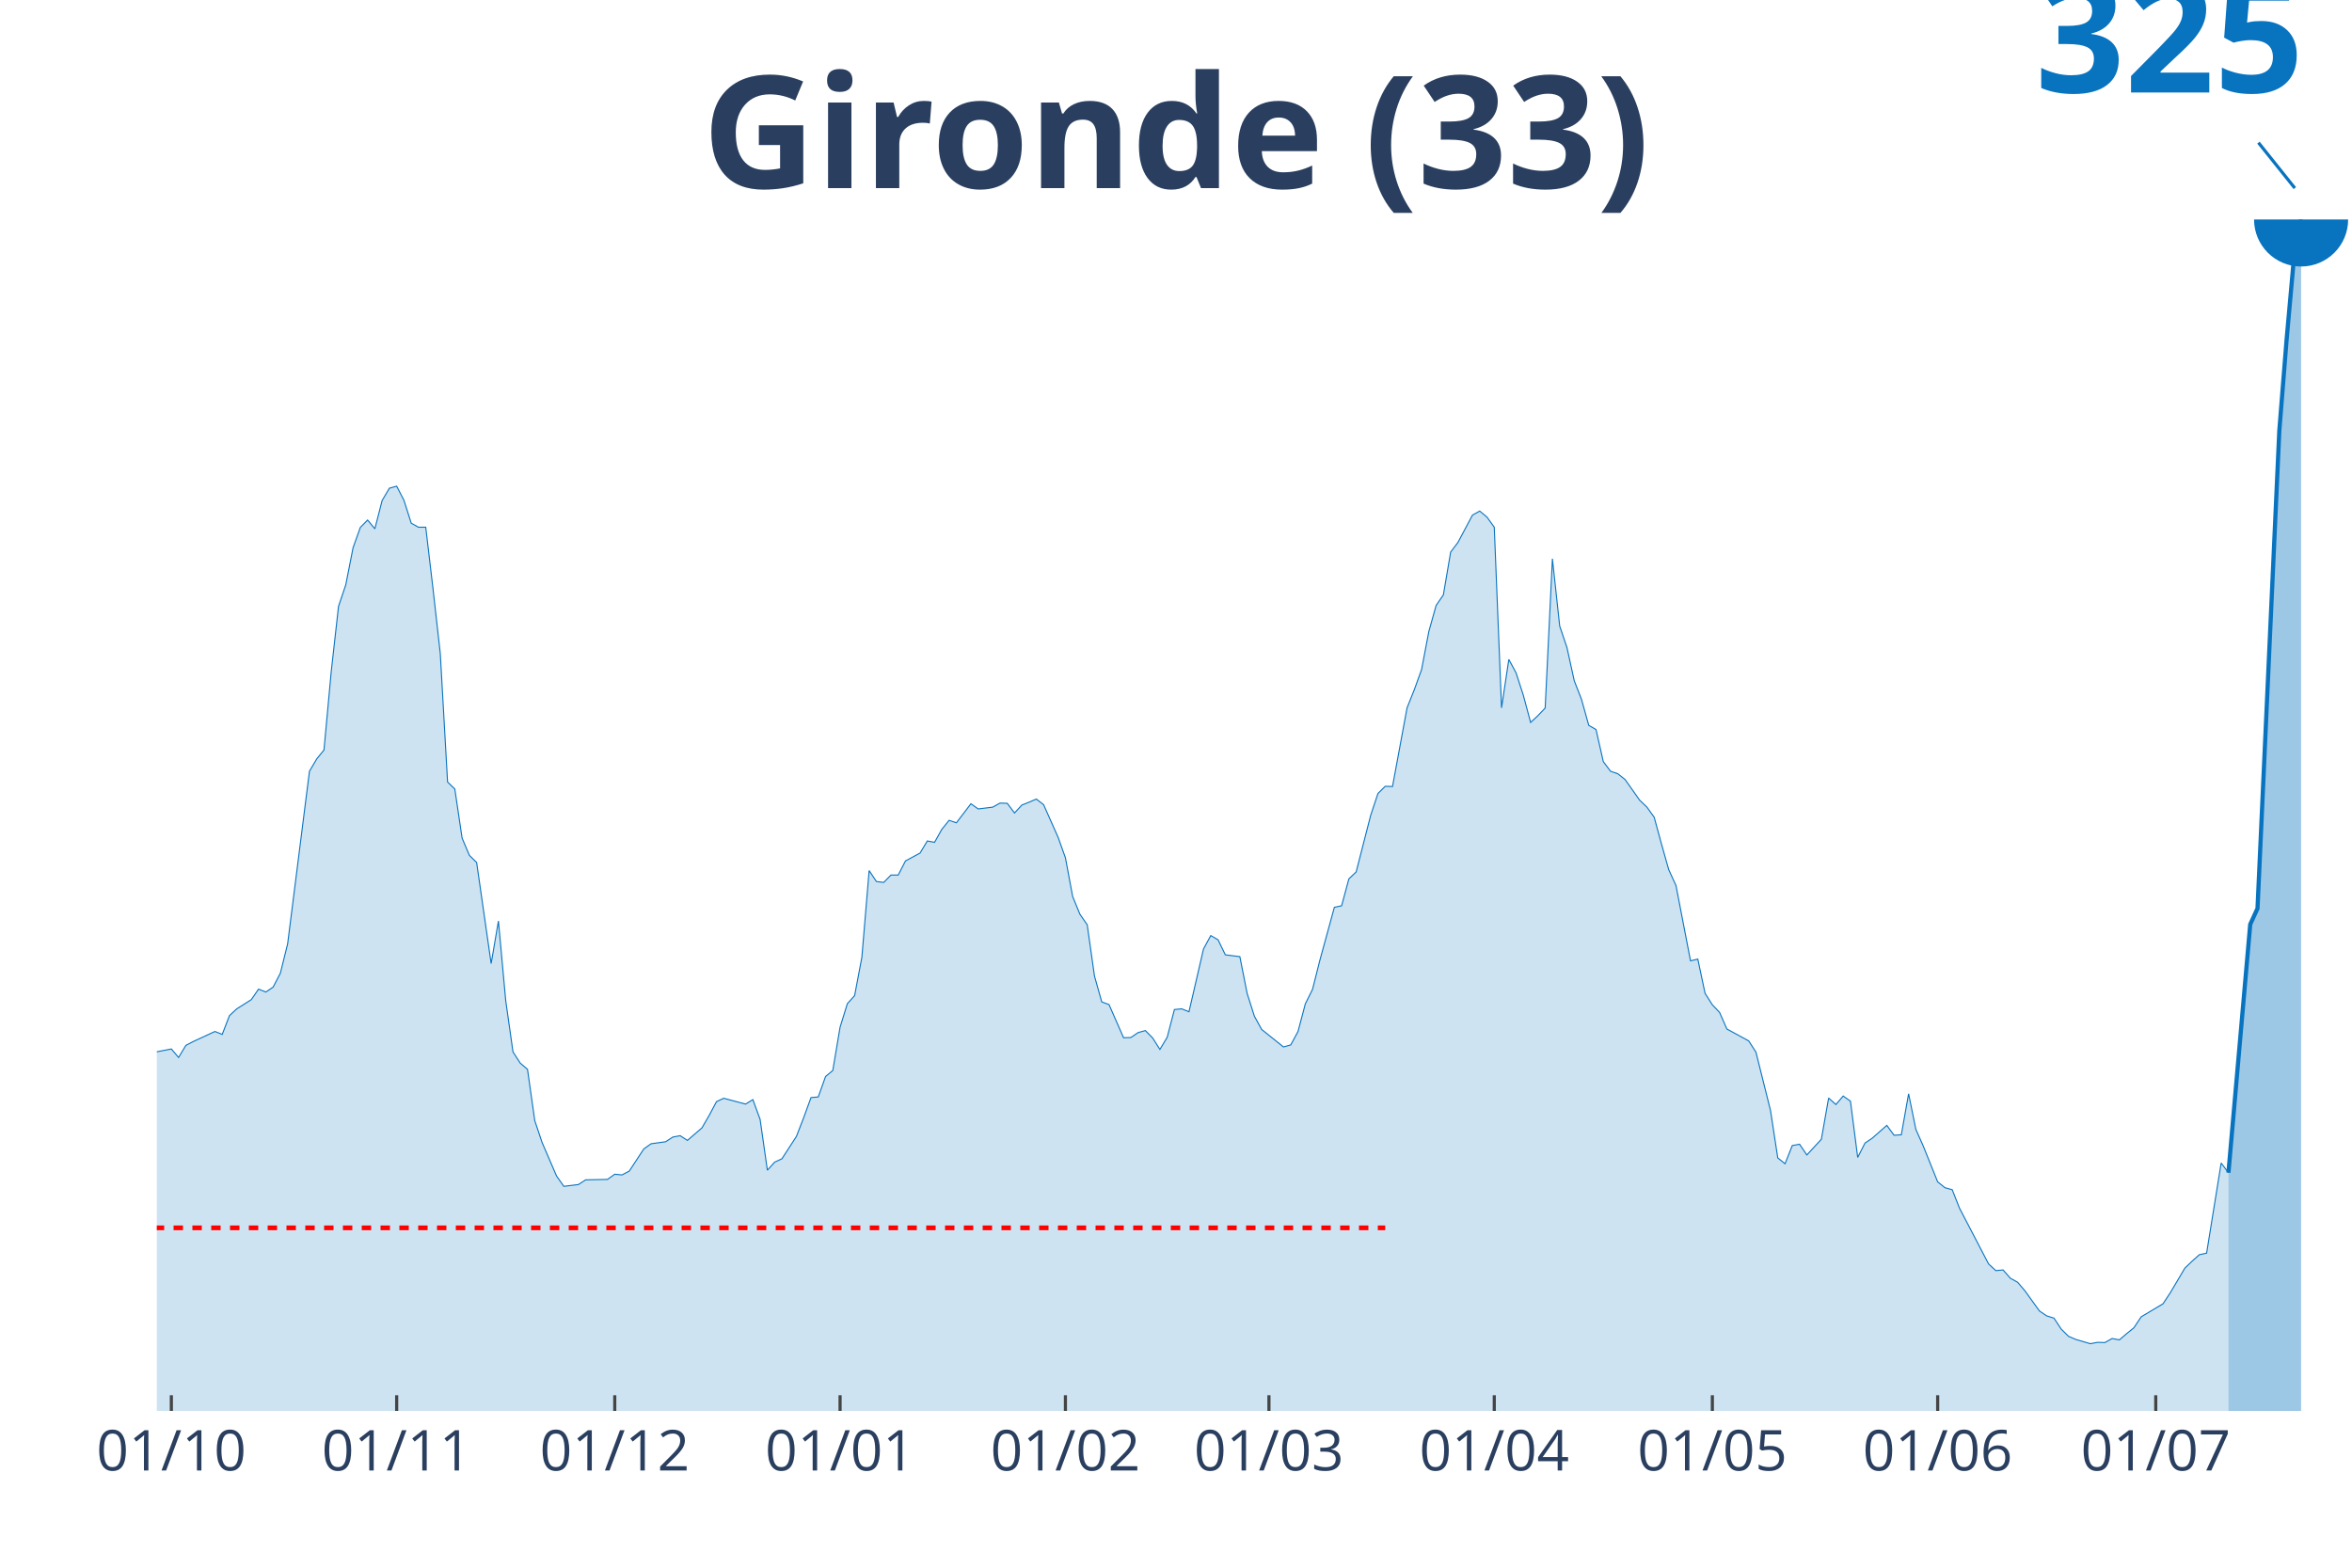
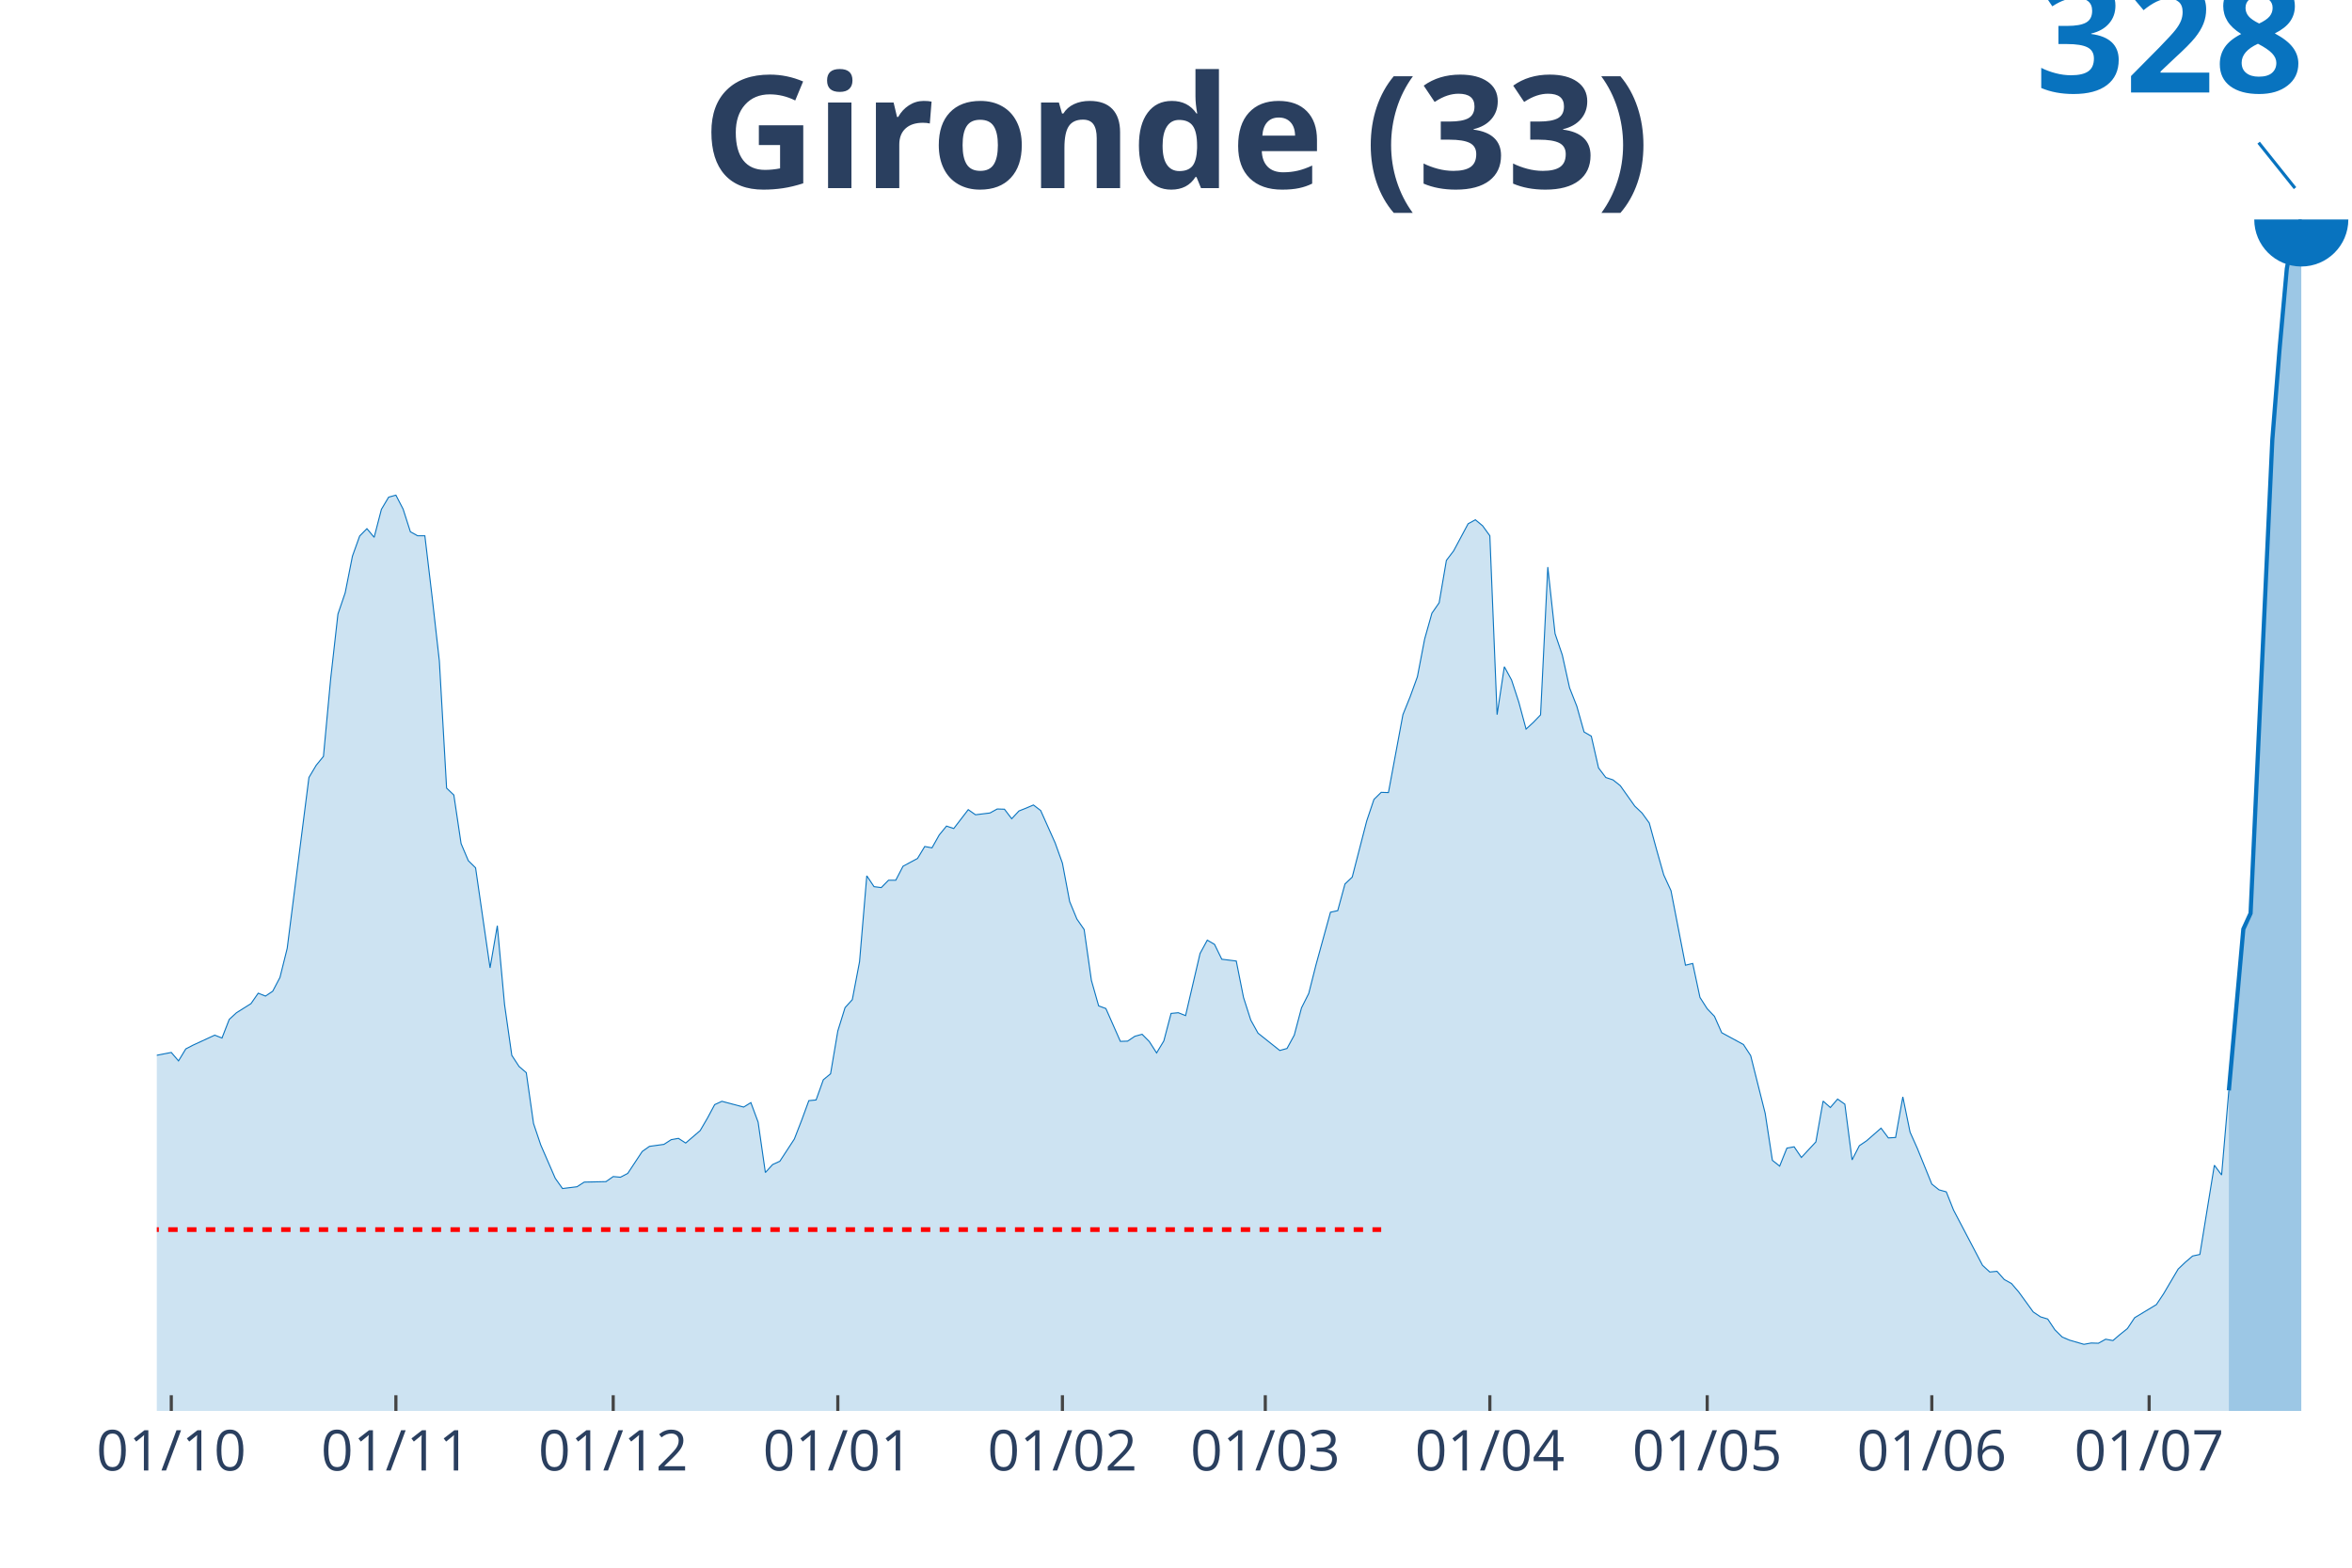
<svg xmlns="http://www.w3.org/2000/svg" class="main-svg" width="1125" height="750" style="" viewBox="0 0 750 500">
  <rect x="0" y="0" width="750" height="500" style="fill: rgb(0, 0, 0); fill-opacity: 0;" />
-   <defs id="defs-997a8b">
+   <defs id="defs-8e4d13">
    <g class="clips">
-       <clipPath id="clip997a8bxyplot" class="plotclip">
+       <clipPath id="clip8e4d13xyplot" class="plotclip">
        <rect width="700" height="380" />
      </clipPath>
-       <clipPath class="axesclip" id="clip997a8bx">
+       <clipPath class="axesclip" id="clip8e4d13x">
        <rect x="50" y="0" width="700" height="500" />
      </clipPath>
-       <clipPath class="axesclip" id="clip997a8by">
+       <clipPath class="axesclip" id="clip8e4d13y">
        <rect x="0" y="70" width="750" height="380" />
      </clipPath>
-       <clipPath class="axesclip" id="clip997a8bxy">
+       <clipPath class="axesclip" id="clip8e4d13xy">
        <rect x="50" y="70" width="700" height="380" />
      </clipPath>
    </g>
    <g class="gradients" />
  </defs>
  <g class="bglayer">
    <rect class="bg" x="50" y="70" width="700" height="380" style="fill: rgb(0, 0, 0); fill-opacity: 0; stroke-width: 0;" />
  </g>
  <g class="layer-below">
    <g class="imagelayer" />
    <g class="shapelayer" />
  </g>
  <g class="cartesianlayer">
    <g class="subplot xy">
      <g class="layer-subplot">
        <g class="shapelayer" />
        <g class="imagelayer" />
      </g>
      <g class="gridlayer">
        <g class="x">
-           <path class="xgrid crisp" transform="translate(54.64,0)" d="M0,70v380" style="stroke: rgb(255, 255, 255); stroke-opacity: 1; stroke-width: 1px;" />
-           <path class="xgrid crisp" transform="translate(126.49,0)" d="M0,70v380" style="stroke: rgb(255, 255, 255); stroke-opacity: 1; stroke-width: 1px;" />
-           <path class="xgrid crisp" transform="translate(196.03,0)" d="M0,70v380" style="stroke: rgb(255, 255, 255); stroke-opacity: 1; stroke-width: 1px;" />
-           <path class="xgrid crisp" transform="translate(267.88,0)" d="M0,70v380" style="stroke: rgb(255, 255, 255); stroke-opacity: 1; stroke-width: 1px;" />
-           <path class="xgrid crisp" transform="translate(339.74,0)" d="M0,70v380" style="stroke: rgb(255, 255, 255); stroke-opacity: 1; stroke-width: 1px;" />
-           <path class="xgrid crisp" transform="translate(404.64,0)" d="M0,70v380" style="stroke: rgb(255, 255, 255); stroke-opacity: 1; stroke-width: 1px;" />
-           <path class="xgrid crisp" transform="translate(476.49,0)" d="M0,70v380" style="stroke: rgb(255, 255, 255); stroke-opacity: 1; stroke-width: 1px;" />
-           <path class="xgrid crisp" transform="translate(546.03,0)" d="M0,70v380" style="stroke: rgb(255, 255, 255); stroke-opacity: 1; stroke-width: 1px;" />
-           <path class="xgrid crisp" transform="translate(617.88,0)" d="M0,70v380" style="stroke: rgb(255, 255, 255); stroke-opacity: 1; stroke-width: 1px;" />
-           <path class="xgrid crisp" transform="translate(687.42,0)" d="M0,70v380" style="stroke: rgb(255, 255, 255); stroke-opacity: 1; stroke-width: 1px;" />
+           <path class="xgrid crisp" transform="translate(54.62,0)" d="M0,70v380" style="stroke: rgb(255, 255, 255); stroke-opacity: 1; stroke-width: 1px;" />
+           <path class="xgrid crisp" transform="translate(126.24,0)" d="M0,70v380" style="stroke: rgb(255, 255, 255); stroke-opacity: 1; stroke-width: 1px;" />
+           <path class="xgrid crisp" transform="translate(195.54,0)" d="M0,70v380" style="stroke: rgb(255, 255, 255); stroke-opacity: 1; stroke-width: 1px;" />
+           <path class="xgrid crisp" transform="translate(267.16,0)" d="M0,70v380" style="stroke: rgb(255, 255, 255); stroke-opacity: 1; stroke-width: 1px;" />
+           <path class="xgrid crisp" transform="translate(338.78,0)" d="M0,70v380" style="stroke: rgb(255, 255, 255); stroke-opacity: 1; stroke-width: 1px;" />
+           <path class="xgrid crisp" transform="translate(403.47,0)" d="M0,70v380" style="stroke: rgb(255, 255, 255); stroke-opacity: 1; stroke-width: 1px;" />
+           <path class="xgrid crisp" transform="translate(475.08,0)" d="M0,70v380" style="stroke: rgb(255, 255, 255); stroke-opacity: 1; stroke-width: 1px;" />
+           <path class="xgrid crisp" transform="translate(544.39,0)" d="M0,70v380" style="stroke: rgb(255, 255, 255); stroke-opacity: 1; stroke-width: 1px;" />
+           <path class="xgrid crisp" transform="translate(616.01,0)" d="M0,70v380" style="stroke: rgb(255, 255, 255); stroke-opacity: 1; stroke-width: 1px;" />
+           <path class="xgrid crisp" transform="translate(685.31,0)" d="M0,70v380" style="stroke: rgb(255, 255, 255); stroke-opacity: 1; stroke-width: 1px;" />
        </g>
        <g class="y" />
      </g>
      <g class="zerolinelayer" />
      <path class="xlines-below" />
      <path class="ylines-below" />
      <g class="overlines-below" />
      <g class="xaxislayer-below" />
      <g class="yaxislayer-below" />
      <g class="overaxes-below" />
-       <g class="plot" transform="translate(50, 70)" clip-path="url('#clip997a8bxyplot')">
+       <g class="plot" transform="translate(50, 70)" clip-path="url('#clip8e4d13xyplot')">
        <g class="scatterlayer mlayer">
-           <g class="trace scatter tracea7071c" style="stroke-miterlimit: 2;">
+           <g class="trace scatter tracedb5ea9" style="stroke-miterlimit: 2;">
            <g class="fills">
              <g>
-                 <path class="js-fill" d="M660.6,380L-315.23,380L-315.23,378.14L-275.83,379.14L-273.51,379.36L-197.02,377.21L-194.7,376.5L-176.16,374L-173.84,373.57L-164.57,371.35L-162.25,370.85L-148.34,373.07L-146.03,374.78L-134.44,374L-132.12,372.42L-127.48,371.42L-125.17,371.06L-106.62,350.98L-104.3,340.18L-85.76,270.99L-83.44,250.05L-81.13,236.61L-78.81,233.53L-76.49,232.82L-74.17,216.16L-69.54,184.21L-67.22,183.21L-64.9,175.35L-62.58,177.28L-60.26,176.92L-57.95,173.77L-53.31,194.72L-50.99,197.79L-48.68,205.94L-46.36,207.66L-44.04,210.02L-41.72,215.59L-39.4,209.8L-37.09,211.09L-34.77,214.16L-32.45,213.95L-30.13,212.66L-27.81,214.52L-25.5,220.81L-23.18,234.03L-20.86,240.97L-18.54,251.12L-16.23,257.48L-13.91,259.84L-9.27,261.91L-6.95,265.84L-4.64,268.13L-2.32,265.91L4.64,264.56L6.95,267.27L9.27,263.41L11.59,262.2L18.54,258.98L20.86,259.91L23.18,253.91L25.5,251.76L30.13,248.83L32.45,245.47L34.77,246.4L37.09,244.83L39.4,240.4L41.72,231.03L48.68,175.99L50.99,172.06L53.31,169.2L55.63,144.11L57.95,123.38L60.26,116.52L62.58,104.72L64.9,98.22L67.22,95.86L69.54,98.65L71.85,89.64L74.17,85.71L76.49,85.06L78.81,89.57L81.13,96.86L83.44,98.15L85.76,98.15L88.08,117.8L90.4,138.46L92.72,179.42L95.03,181.64L97.35,197.29L99.67,202.8L101.99,205.08L106.62,237.32L108.94,223.74L111.26,249.12L113.58,265.49L115.89,269.06L118.21,271.06L120.53,287.43L122.85,294.36L127.48,305.09L129.8,308.37L134.44,307.8L136.75,306.3L143.71,306.16L146.03,304.51L148.34,304.73L150.66,303.51L155.3,296.44L157.62,294.79L162.25,294.15L164.57,292.65L166.89,292.22L169.21,293.72L173.84,289.72L176.16,285.71L178.48,281.35L180.79,280.28L187.75,282.14L190.07,280.71L192.38,287L194.7,303.23L197.02,300.65L199.34,299.58L203.97,292.43L206.29,286.43L208.61,280.07L210.93,279.85L213.25,273.35L215.56,271.42L217.88,257.62L220.2,250.12L222.52,247.54L224.83,235.32L227.15,207.66L229.47,211.16L231.79,211.44L234.11,209.09L236.42,209.09L238.74,204.58L243.38,202.08L245.7,198.22L248.01,198.65L250.33,194.5L252.65,191.64L254.97,192.43L259.6,186.35L261.92,188L266.56,187.43L268.87,186.14L271.19,186.21L273.51,189.29L275.83,186.78L278.15,185.85L280.46,184.85L282.78,186.64L287.42,197.08L289.74,203.58L292.05,215.95L294.37,221.6L296.69,224.95L299.01,241.32L301.32,249.54L303.64,250.4L308.28,260.98L310.6,260.91L312.91,259.34L315.23,258.69L317.55,261.05L319.87,264.7L322.19,260.84L324.5,251.98L326.82,251.76L329.14,252.69L333.77,232.67L336.09,228.39L338.41,229.74L340.73,234.53L345.36,235.11L347.68,246.83L350,254.12L352.32,258.34L359.27,263.91L361.59,263.27L363.91,258.98L366.23,250.19L368.54,245.54L370.86,236.32L375.5,219.38L377.81,218.88L380.13,210.3L382.45,208.09L387.09,190L389.4,183.07L391.72,180.78L394.04,180.85L398.68,155.76L400.99,149.97L403.31,143.54L405.63,131.38L407.95,123.09L410.26,119.73L412.58,106.08L414.9,103.01L419.54,94.29L421.85,93L424.17,94.93L426.49,98.15L428.81,155.76L431.13,140.32L433.44,144.61L435.76,151.76L438.08,160.41L440.4,158.26L442.72,155.83L445.03,108.22L447.35,129.67L449.67,136.53L451.99,147.11L454.3,153.04L456.62,161.34L458.94,162.69L461.26,172.92L463.58,175.99L465.89,176.78L468.21,178.63L472.85,185.21L475.17,187.43L477.48,190.64L479.8,199.15L482.12,207.37L484.44,212.45L489.07,236.46L491.39,235.89L493.71,246.83L496.03,250.47L498.34,252.9L500.66,258.19L507.62,261.98L509.93,265.56L514.57,284.14L516.89,299.3L519.21,301.16L521.52,295.36L523.84,294.94L526.16,298.37L530.79,293.36L533.11,280.21L535.43,282.28L537.75,279.57L540.07,281.21L542.38,299.15L544.7,294.58L547.02,293.01L551.66,288.93L553.97,292.08L556.29,291.93L558.61,278.85L560.93,290.22L563.25,295.44L567.88,306.95L570.2,308.8L572.52,309.45L574.83,315.31L584.11,333.11L586.42,335.25L588.74,335.04L591.06,337.68L593.38,338.97L595.7,341.69L600.33,348.12L602.65,349.69L604.97,350.41L607.28,353.91L609.6,356.2L611.92,357.2L616.56,358.56L618.87,358.13L621.19,358.2L623.51,356.91L625.83,357.34L628.15,355.34L630.46,353.48L632.78,349.98L639.74,345.83L642.05,342.33L646.69,334.47L649.01,332.25L651.32,330.18L653.64,329.68L658.28,300.94L660.6,304.01" style="fill: rgb(8, 115, 191); fill-opacity: 0.2; stroke-width: 0;" />
+                 <path class="js-fill" d="M660.73,380L-314.19,380L-314.19,378.16L-274.92,379.15L-272.61,379.36L-196.37,377.24L-194.06,376.53L-175.58,374.05L-173.27,373.63L-164.03,371.43L-161.72,370.94L-147.85,373.13L-145.54,374.83L-133.99,374.05L-131.68,372.5L-127.06,371.51L-124.75,371.15L-106.27,351.26L-103.96,340.57L-85.48,272.05L-83.17,251.3L-80.86,238L-78.55,234.95L-76.24,234.24L-73.93,217.75L-69.31,186.11L-67,185.12L-64.69,177.33L-62.38,179.24L-60.07,178.89L-57.76,175.77L-53.14,196.51L-50.83,199.56L-48.51,207.63L-46.2,209.33L-43.89,211.66L-41.58,217.18L-39.27,211.45L-36.96,212.72L-34.65,215.77L-32.34,215.56L-30.03,214.28L-27.72,216.12L-25.41,222.35L-23.1,235.45L-20.79,242.31L-18.48,252.37L-16.17,258.67L-13.86,261L-9.24,263.06L-6.93,266.95L-4.62,269.21L-2.31,267.02L4.62,265.67L6.93,268.36L9.24,264.54L11.55,263.34L18.48,260.15L20.79,261.07L23.1,255.13L25.41,253L30.03,250.1L32.34,246.77L34.65,247.69L36.96,246.14L39.27,241.75L41.58,232.47L48.51,177.97L50.83,174.07L53.14,171.24L55.45,146.39L57.76,125.86L60.07,119.07L62.38,107.39L64.69,100.95L67,98.61L69.31,101.37L71.62,92.45L73.93,88.56L76.24,87.92L78.55,92.38L80.86,99.6L83.17,100.88L85.48,100.88L87.79,120.34L90.1,140.8L92.41,181.36L94.72,183.56L97.03,199.06L99.34,204.51L101.65,206.78L106.27,238.7L108.58,225.25L110.89,250.38L113.2,266.59L115.51,270.13L117.82,272.12L120.13,288.33L122.44,295.19L127.06,305.81L129.37,309.07L133.99,308.5L136.3,307.02L143.23,306.87L145.54,305.25L147.85,305.46L150.17,304.25L154.79,297.25L157.1,295.62L161.72,294.98L164.03,293.49L166.34,293.07L168.65,294.56L173.27,290.59L175.58,286.63L177.89,282.31L180.2,281.25L187.13,283.09L189.44,281.67L191.75,287.9L194.06,303.97L196.37,301.42L198.68,300.36L203.3,293.28L205.61,287.34L207.92,281.04L210.23,280.82L212.54,274.38L214.85,272.47L217.16,258.81L219.47,251.37L221.78,248.83L224.09,236.72L226.4,209.33L228.71,212.79L231.02,213.08L233.33,210.74L235.64,210.74L237.95,206.28L242.57,203.8L244.88,199.98L247.19,200.41L249.5,196.3L251.82,193.47L254.13,194.25L258.75,188.23L261.06,189.86L265.68,189.29L267.99,188.02L270.3,188.09L272.61,191.13L274.92,188.65L277.23,187.73L279.54,186.74L281.85,188.51L286.47,198.85L288.78,205.29L291.09,217.54L293.4,223.13L295.71,226.46L298.02,242.67L300.33,250.81L302.64,251.66L307.26,262.13L309.57,262.06L311.88,260.51L314.19,259.87L316.5,262.21L318.81,265.82L321.12,261.99L323.43,253.22L325.74,253L328.05,253.92L332.67,234.1L334.98,229.85L337.29,231.2L339.6,235.94L344.22,236.51L346.53,248.12L348.84,255.34L351.16,259.52L358.09,265.04L360.4,264.4L362.71,260.15L365.02,251.45L367.33,246.84L369.64,237.71L374.26,220.94L376.57,220.44L378.88,211.94L381.19,209.75L385.81,191.84L388.12,184.97L390.43,182.71L392.74,182.78L397.36,157.93L399.67,152.2L401.98,145.83L404.29,133.79L406.6,125.58L408.91,122.25L411.22,108.73L413.53,105.69L418.15,97.05L420.46,95.78L422.77,97.69L425.08,100.88L427.39,157.93L429.7,142.64L432.01,146.89L434.32,153.97L436.63,162.53L438.94,160.41L441.25,158L443.56,110.86L445.87,132.09L448.18,138.89L450.5,149.37L452.81,155.24L455.12,163.45L457.43,164.8L459.74,174.92L462.05,177.97L464.36,178.74L466.67,180.58L471.29,187.1L473.6,189.29L475.91,192.48L478.22,200.9L480.53,209.04L482.84,214.07L487.46,237.85L489.77,237.29L492.08,248.12L494.39,251.73L496.7,254.14L499.01,259.37L505.94,263.13L508.25,266.67L512.87,285.07L515.18,300.08L517.49,301.92L519.8,296.18L522.11,295.76L524.42,299.16L529.04,294.2L531.35,281.18L533.66,283.23L535.97,280.54L538.28,282.17L540.59,299.94L542.9,295.41L545.21,293.85L549.83,289.81L552.15,292.93L554.46,292.79L556.77,279.83L559.08,291.09L561.39,296.26L566.01,307.65L568.32,309.49L570.63,310.13L572.94,315.94L582.18,333.56L584.49,335.69L586.8,335.47L589.11,338.09L591.42,339.37L593.73,342.06L598.35,348.43L600.66,349.99L602.97,350.69L605.28,354.16L607.59,356.43L609.9,357.42L614.52,358.76L616.83,358.34L619.14,358.41L621.45,357.13L623.76,357.56L626.07,355.58L628.38,353.74L630.69,350.27L637.62,346.09L639.93,342.62L644.55,334.77L646.86,332.57L649.17,330.59L651.49,330.09L656.11,301.64L658.42,304.75L660.73,277.78" style="fill: rgb(8, 115, 191); fill-opacity: 0.2; stroke-width: 0;" />
              </g>
            </g>
            <g class="errorbars" />
            <g class="lines">
-               <path class="js-line" d="M-315.23,378.14L-275.83,379.14L-273.51,379.36L-197.02,377.21L-194.7,376.5L-176.16,374L-173.84,373.57L-164.57,371.35L-162.25,370.85L-148.34,373.07L-146.03,374.78L-134.44,374L-132.12,372.42L-127.48,371.42L-125.17,371.06L-106.62,350.98L-104.3,340.18L-85.76,270.99L-83.44,250.05L-81.13,236.61L-78.81,233.53L-76.49,232.82L-74.17,216.16L-69.54,184.21L-67.22,183.21L-64.9,175.35L-62.58,177.28L-60.26,176.92L-57.95,173.77L-53.31,194.72L-50.99,197.79L-48.68,205.94L-46.36,207.66L-44.04,210.02L-41.72,215.59L-39.4,209.8L-37.09,211.09L-34.77,214.16L-32.45,213.95L-30.13,212.66L-27.81,214.52L-25.5,220.81L-23.18,234.03L-20.86,240.97L-18.54,251.12L-16.23,257.48L-13.91,259.84L-9.27,261.91L-6.95,265.84L-4.64,268.13L-2.32,265.91L4.64,264.56L6.95,267.27L9.27,263.41L11.59,262.2L18.54,258.98L20.86,259.91L23.18,253.91L25.5,251.76L30.13,248.83L32.45,245.47L34.77,246.4L37.09,244.83L39.4,240.4L41.72,231.03L48.68,175.99L50.99,172.06L53.31,169.2L55.63,144.11L57.95,123.38L60.26,116.52L62.58,104.72L64.9,98.22L67.22,95.86L69.54,98.65L71.85,89.64L74.17,85.71L76.49,85.06L78.81,89.57L81.13,96.86L83.44,98.15L85.76,98.15L88.08,117.8L90.4,138.46L92.72,179.42L95.03,181.64L97.35,197.29L99.67,202.8L101.99,205.08L106.62,237.32L108.94,223.74L111.26,249.12L113.58,265.49L115.89,269.06L118.21,271.06L120.53,287.43L122.85,294.36L127.48,305.09L129.8,308.37L134.44,307.8L136.75,306.3L143.71,306.16L146.03,304.51L148.34,304.73L150.66,303.51L155.3,296.44L157.62,294.79L162.25,294.15L164.57,292.65L166.89,292.22L169.21,293.72L173.84,289.72L176.16,285.71L178.48,281.35L180.79,280.28L187.75,282.14L190.07,280.71L192.38,287L194.7,303.23L197.02,300.65L199.34,299.58L203.97,292.43L206.29,286.43L208.61,280.07L210.93,279.85L213.25,273.35L215.56,271.42L217.88,257.62L220.2,250.12L222.52,247.54L224.83,235.32L227.15,207.66L229.47,211.16L231.79,211.44L234.11,209.09L236.42,209.09L238.74,204.58L243.38,202.08L245.7,198.22L248.01,198.65L250.33,194.5L252.65,191.64L254.97,192.43L259.6,186.35L261.92,188L266.56,187.43L268.87,186.14L271.19,186.21L273.51,189.29L275.83,186.78L278.15,185.85L280.46,184.85L282.78,186.64L287.42,197.08L289.74,203.58L292.05,215.95L294.37,221.6L296.69,224.95L299.01,241.32L301.32,249.54L303.64,250.4L308.28,260.98L310.6,260.91L312.91,259.34L315.23,258.69L317.55,261.05L319.87,264.7L322.19,260.84L324.5,251.98L326.82,251.76L329.14,252.69L333.77,232.67L336.09,228.39L338.41,229.74L340.73,234.53L345.36,235.11L347.68,246.83L350,254.12L352.32,258.34L359.27,263.91L361.59,263.27L363.91,258.98L366.23,250.19L368.54,245.54L370.86,236.32L375.5,219.38L377.81,218.88L380.13,210.3L382.45,208.09L387.09,190L389.4,183.07L391.72,180.78L394.04,180.85L398.68,155.76L400.99,149.97L403.31,143.54L405.63,131.38L407.95,123.09L410.26,119.73L412.58,106.08L414.9,103.01L419.54,94.29L421.85,93L424.17,94.93L426.49,98.15L428.81,155.76L431.13,140.32L433.44,144.61L435.76,151.76L438.08,160.41L440.4,158.26L442.72,155.83L445.03,108.22L447.35,129.67L449.67,136.53L451.99,147.11L454.3,153.04L456.62,161.34L458.94,162.69L461.26,172.92L463.58,175.99L465.89,176.78L468.21,178.63L472.85,185.21L475.17,187.43L477.48,190.64L479.8,199.15L482.12,207.37L484.44,212.45L489.07,236.46L491.39,235.89L493.71,246.83L496.03,250.47L498.34,252.9L500.66,258.19L507.62,261.98L509.93,265.56L514.57,284.14L516.89,299.3L519.21,301.16L521.52,295.36L523.84,294.94L526.16,298.37L530.79,293.36L533.11,280.21L535.43,282.28L537.75,279.57L540.07,281.21L542.38,299.15L544.7,294.58L547.02,293.01L551.66,288.93L553.97,292.08L556.29,291.93L558.61,278.85L560.93,290.22L563.25,295.44L567.88,306.95L570.2,308.8L572.52,309.45L574.83,315.31L584.11,333.11L586.42,335.25L588.74,335.04L591.06,337.68L593.38,338.97L595.7,341.69L600.33,348.12L602.65,349.69L604.97,350.41L607.28,353.91L609.6,356.2L611.92,357.2L616.56,358.56L618.87,358.13L621.19,358.2L623.51,356.91L625.83,357.34L628.15,355.34L630.46,353.48L632.78,349.98L639.74,345.83L642.05,342.33L646.69,334.47L649.01,332.25L651.32,330.18L653.64,329.68L658.28,300.94L660.6,304.01" style="vector-effect: non-scaling-stroke; fill: none; stroke: rgb(8, 115, 191); stroke-opacity: 1; stroke-width: 0.5px; opacity: 1;" />
+               <path class="js-line" d="M-314.19,378.16L-274.92,379.15L-272.61,379.36L-196.37,377.24L-194.06,376.53L-175.58,374.05L-173.27,373.63L-164.03,371.43L-161.72,370.94L-147.85,373.13L-145.54,374.83L-133.99,374.05L-131.68,372.5L-127.06,371.51L-124.75,371.15L-106.27,351.26L-103.96,340.57L-85.48,272.05L-83.17,251.3L-80.86,238L-78.55,234.95L-76.24,234.24L-73.93,217.75L-69.31,186.11L-67,185.12L-64.69,177.33L-62.38,179.24L-60.07,178.89L-57.76,175.77L-53.14,196.51L-50.83,199.56L-48.51,207.63L-46.2,209.33L-43.89,211.66L-41.58,217.18L-39.27,211.45L-36.96,212.72L-34.65,215.77L-32.34,215.56L-30.03,214.28L-27.72,216.12L-25.41,222.35L-23.1,235.45L-20.79,242.31L-18.48,252.37L-16.17,258.67L-13.86,261L-9.24,263.06L-6.93,266.95L-4.62,269.21L-2.31,267.02L4.62,265.67L6.93,268.36L9.24,264.54L11.55,263.34L18.48,260.15L20.79,261.07L23.1,255.13L25.41,253L30.03,250.1L32.34,246.77L34.65,247.69L36.96,246.14L39.27,241.75L41.58,232.47L48.51,177.97L50.83,174.07L53.14,171.24L55.45,146.39L57.76,125.86L60.07,119.07L62.38,107.39L64.69,100.95L67,98.61L69.31,101.37L71.62,92.45L73.93,88.56L76.24,87.92L78.55,92.38L80.86,99.6L83.17,100.88L85.48,100.88L87.79,120.34L90.1,140.8L92.41,181.36L94.72,183.56L97.03,199.06L99.34,204.51L101.65,206.78L106.27,238.7L108.58,225.25L110.89,250.38L113.2,266.59L115.51,270.13L117.82,272.12L120.13,288.33L122.44,295.19L127.06,305.81L129.37,309.07L133.99,308.5L136.3,307.02L143.23,306.87L145.54,305.25L147.85,305.46L150.17,304.25L154.79,297.25L157.1,295.62L161.72,294.98L164.03,293.49L166.34,293.07L168.65,294.56L173.27,290.59L175.58,286.63L177.89,282.31L180.2,281.25L187.13,283.09L189.44,281.67L191.75,287.9L194.06,303.97L196.37,301.42L198.68,300.36L203.3,293.28L205.61,287.34L207.92,281.04L210.23,280.82L212.54,274.38L214.85,272.47L217.16,258.81L219.47,251.37L221.78,248.83L224.09,236.72L226.4,209.33L228.71,212.79L231.02,213.08L233.33,210.74L235.64,210.74L237.95,206.28L242.57,203.8L244.88,199.98L247.19,200.41L249.5,196.3L251.82,193.47L254.13,194.25L258.75,188.23L261.06,189.86L265.68,189.29L267.99,188.02L270.3,188.09L272.61,191.13L274.92,188.65L277.23,187.73L279.54,186.74L281.85,188.51L286.47,198.85L288.78,205.29L291.09,217.54L293.4,223.13L295.71,226.46L298.02,242.67L300.33,250.81L302.64,251.66L307.26,262.13L309.57,262.06L311.88,260.51L314.19,259.87L316.5,262.21L318.81,265.82L321.12,261.99L323.43,253.22L325.74,253L328.05,253.92L332.67,234.1L334.98,229.85L337.29,231.2L339.6,235.94L344.22,236.51L346.53,248.12L348.84,255.34L351.16,259.52L358.09,265.04L360.4,264.4L362.71,260.15L365.02,251.45L367.33,246.84L369.64,237.71L374.26,220.94L376.57,220.44L378.88,211.94L381.19,209.75L385.81,191.84L388.12,184.97L390.43,182.71L392.74,182.78L397.36,157.93L399.67,152.2L401.98,145.83L404.29,133.79L406.6,125.58L408.91,122.25L411.22,108.73L413.53,105.69L418.15,97.05L420.46,95.78L422.77,97.69L425.08,100.88L427.39,157.93L429.7,142.64L432.01,146.89L434.32,153.97L436.63,162.53L438.94,160.41L441.25,158L443.56,110.86L445.87,132.09L448.18,138.89L450.5,149.37L452.81,155.24L455.12,163.45L457.43,164.8L459.74,174.92L462.05,177.97L464.36,178.74L466.67,180.58L471.29,187.1L473.6,189.29L475.91,192.48L478.22,200.9L480.53,209.04L482.84,214.07L487.46,237.85L489.77,237.29L492.08,248.12L494.39,251.73L496.7,254.14L499.01,259.37L505.94,263.13L508.25,266.67L512.87,285.07L515.18,300.08L517.49,301.92L519.8,296.18L522.11,295.76L524.42,299.16L529.04,294.2L531.35,281.18L533.66,283.23L535.97,280.54L538.28,282.17L540.59,299.94L542.9,295.41L545.21,293.85L549.83,289.81L552.15,292.93L554.46,292.79L556.77,279.83L559.08,291.09L561.39,296.26L566.01,307.65L568.32,309.49L570.63,310.13L572.94,315.94L582.18,333.56L584.49,335.69L586.8,335.47L589.11,338.09L591.42,339.37L593.73,342.06L598.35,348.43L600.66,349.99L602.97,350.69L605.28,354.16L607.59,356.43L609.9,357.42L614.52,358.76L616.83,358.34L619.14,358.41L621.45,357.13L623.76,357.56L626.07,355.58L628.38,353.74L630.69,350.27L637.62,346.09L639.93,342.62L644.55,334.77L646.86,332.57L649.17,330.59L651.49,330.09L656.11,301.64L658.42,304.75L660.73,277.78" style="vector-effect: non-scaling-stroke; fill: none; stroke: rgb(8, 115, 191); stroke-opacity: 1; stroke-width: 0.5px; opacity: 1;" />
            </g>
            <g class="points" />
            <g class="text" />
          </g>
-           <g class="trace scatter trace63953e" style="stroke-miterlimit: 2;">
+           <g class="trace scatter trace2a3190" style="stroke-miterlimit: 2;">
            <g class="fills">
              <g>
-                 <path class="js-fill" d="M683.77,380L660.6,380L660.6,304.01L667.55,224.81L669.87,219.74L676.82,67.41L679.14,38.39L681.46,12.58L683.77,0" style="fill: rgb(8, 115, 191); fill-opacity: 0.4; stroke-width: 0;" />
+                 <path class="js-fill" d="M683.83,380L660.73,380L660.73,277.78L665.35,226.32L667.66,221.29L674.59,70.29L676.9,41.34L679.21,15.72L681.52,3.26L683.83,0" style="fill: rgb(8, 115, 191); fill-opacity: 0.4; stroke-width: 0;" />
              </g>
            </g>
            <g class="errorbars" />
            <g class="lines">
-               <path class="js-line" d="M660.6,304.01L667.55,224.81L669.87,219.74L676.82,67.41L679.14,38.39L681.46,12.58L683.77,0" style="vector-effect: non-scaling-stroke; fill: none; stroke: rgb(8, 115, 191); stroke-opacity: 1; stroke-width: 2px; opacity: 1;" />
+               <path class="js-line" d="M660.73,277.78L665.35,226.32L667.66,221.29L674.59,70.29L676.9,41.34L679.21,15.72L681.52,3.26L683.83,0" style="vector-effect: non-scaling-stroke; fill: none; stroke: rgb(8, 115, 191); stroke-opacity: 1; stroke-width: 2px; opacity: 1;" />
            </g>
            <g class="points" />
            <g class="text" />
          </g>
-           <g class="trace scatter trace336464" style="stroke-miterlimit: 2; opacity: 1;">
+           <g class="trace scatter trace8551c9" style="stroke-miterlimit: 2; opacity: 1;">
            <g class="fills" />
            <g class="errorbars" />
            <g class="lines" />
            <g class="points">
-               <path class="point" transform="translate(683.77,0)" d="M15,0A15,15 0 1,1 0,-15A15,15 0 0,1 15,0Z" style="opacity: 1; stroke-width: 0px; fill: rgb(8, 115, 191); fill-opacity: 1;" />
+               <path class="point" transform="translate(683.83,0)" d="M15,0A15,15 0 1,1 0,-15A15,15 0 0,1 15,0Z" style="opacity: 1; stroke-width: 0px; fill: rgb(8, 115, 191); fill-opacity: 1;" />
            </g>
            <g class="text" />
          </g>
        </g>
      </g>
      <g class="overplot" />
      <path class="xlines-above crisp" style="fill: none; stroke-width: 1px; stroke: rgb(0, 0, 0); stroke-opacity: 0;" d="" />
      <path class="ylines-above crisp" style="fill: none;" d="M0,0" />
      <g class="overlines-above" />
      <g class="xaxislayer-above">
-         <path class="xtick ticks crisp" d="M0,450v-5" transform="translate(54.64,0)" style="stroke: rgb(68, 68, 68); stroke-opacity: 1; stroke-width: 1px;" />
-         <path class="xtick ticks crisp" d="M0,450v-5" transform="translate(126.49,0)" style="stroke: rgb(68, 68, 68); stroke-opacity: 1; stroke-width: 1px;" />
-         <path class="xtick ticks crisp" d="M0,450v-5" transform="translate(196.03,0)" style="stroke: rgb(68, 68, 68); stroke-opacity: 1; stroke-width: 1px;" />
-         <path class="xtick ticks crisp" d="M0,450v-5" transform="translate(267.88,0)" style="stroke: rgb(68, 68, 68); stroke-opacity: 1; stroke-width: 1px;" />
-         <path class="xtick ticks crisp" d="M0,450v-5" transform="translate(339.74,0)" style="stroke: rgb(68, 68, 68); stroke-opacity: 1; stroke-width: 1px;" />
-         <path class="xtick ticks crisp" d="M0,450v-5" transform="translate(404.64,0)" style="stroke: rgb(68, 68, 68); stroke-opacity: 1; stroke-width: 1px;" />
-         <path class="xtick ticks crisp" d="M0,450v-5" transform="translate(476.49,0)" style="stroke: rgb(68, 68, 68); stroke-opacity: 1; stroke-width: 1px;" />
-         <path class="xtick ticks crisp" d="M0,450v-5" transform="translate(546.03,0)" style="stroke: rgb(68, 68, 68); stroke-opacity: 1; stroke-width: 1px;" />
-         <path class="xtick ticks crisp" d="M0,450v-5" transform="translate(617.88,0)" style="stroke: rgb(68, 68, 68); stroke-opacity: 1; stroke-width: 1px;" />
-         <path class="xtick ticks crisp" d="M0,450v-5" transform="translate(687.42,0)" style="stroke: rgb(68, 68, 68); stroke-opacity: 1; stroke-width: 1px;" />
+         <path class="xtick ticks crisp" d="M0,450v-5" transform="translate(54.62,0)" style="stroke: rgb(68, 68, 68); stroke-opacity: 1; stroke-width: 1px;" />
+         <path class="xtick ticks crisp" d="M0,450v-5" transform="translate(126.24,0)" style="stroke: rgb(68, 68, 68); stroke-opacity: 1; stroke-width: 1px;" />
+         <path class="xtick ticks crisp" d="M0,450v-5" transform="translate(195.54,0)" style="stroke: rgb(68, 68, 68); stroke-opacity: 1; stroke-width: 1px;" />
+         <path class="xtick ticks crisp" d="M0,450v-5" transform="translate(267.16,0)" style="stroke: rgb(68, 68, 68); stroke-opacity: 1; stroke-width: 1px;" />
+         <path class="xtick ticks crisp" d="M0,450v-5" transform="translate(338.78,0)" style="stroke: rgb(68, 68, 68); stroke-opacity: 1; stroke-width: 1px;" />
+         <path class="xtick ticks crisp" d="M0,450v-5" transform="translate(403.47,0)" style="stroke: rgb(68, 68, 68); stroke-opacity: 1; stroke-width: 1px;" />
+         <path class="xtick ticks crisp" d="M0,450v-5" transform="translate(475.08,0)" style="stroke: rgb(68, 68, 68); stroke-opacity: 1; stroke-width: 1px;" />
+         <path class="xtick ticks crisp" d="M0,450v-5" transform="translate(544.39,0)" style="stroke: rgb(68, 68, 68); stroke-opacity: 1; stroke-width: 1px;" />
+         <path class="xtick ticks crisp" d="M0,450v-5" transform="translate(616.01,0)" style="stroke: rgb(68, 68, 68); stroke-opacity: 1; stroke-width: 1px;" />
+         <path class="xtick ticks crisp" d="M0,450v-5" transform="translate(685.31,0)" style="stroke: rgb(68, 68, 68); stroke-opacity: 1; stroke-width: 1px;" />
        <g class="xtick">
-           <text text-anchor="middle" x="0" y="469" transform="translate(54.64,0)" style="font-family: 'Open Sans', verdana, arial, sans-serif; font-size: 18px; fill: rgb(42, 63, 95); fill-opacity: 1; white-space: pre;">01/10</text>
+           <text text-anchor="middle" x="0" y="469" transform="translate(54.62,0)" style="font-family: 'Open Sans', verdana, arial, sans-serif; font-size: 18px; fill: rgb(42, 63, 95); fill-opacity: 1; white-space: pre;">01/10</text>
        </g>
        <g class="xtick">
-           <text text-anchor="middle" x="0" y="469" transform="translate(126.49,0)" style="font-family: 'Open Sans', verdana, arial, sans-serif; font-size: 18px; fill: rgb(42, 63, 95); fill-opacity: 1; white-space: pre;">01/11</text>
+           <text text-anchor="middle" x="0" y="469" transform="translate(126.24,0)" style="font-family: 'Open Sans', verdana, arial, sans-serif; font-size: 18px; fill: rgb(42, 63, 95); fill-opacity: 1; white-space: pre;">01/11</text>
        </g>
        <g class="xtick">
-           <text text-anchor="middle" x="0" y="469" transform="translate(196.03,0)" style="font-family: 'Open Sans', verdana, arial, sans-serif; font-size: 18px; fill: rgb(42, 63, 95); fill-opacity: 1; white-space: pre;">01/12</text>
+           <text text-anchor="middle" x="0" y="469" transform="translate(195.54,0)" style="font-family: 'Open Sans', verdana, arial, sans-serif; font-size: 18px; fill: rgb(42, 63, 95); fill-opacity: 1; white-space: pre;">01/12</text>
        </g>
        <g class="xtick">
-           <text text-anchor="middle" x="0" y="469" transform="translate(267.88,0)" style="font-family: 'Open Sans', verdana, arial, sans-serif; font-size: 18px; fill: rgb(42, 63, 95); fill-opacity: 1; white-space: pre;">01/01</text>
+           <text text-anchor="middle" x="0" y="469" transform="translate(267.16,0)" style="font-family: 'Open Sans', verdana, arial, sans-serif; font-size: 18px; fill: rgb(42, 63, 95); fill-opacity: 1; white-space: pre;">01/01</text>
        </g>
        <g class="xtick">
-           <text text-anchor="middle" x="0" y="469" transform="translate(339.74,0)" style="font-family: 'Open Sans', verdana, arial, sans-serif; font-size: 18px; fill: rgb(42, 63, 95); fill-opacity: 1; white-space: pre;">01/02</text>
+           <text text-anchor="middle" x="0" y="469" transform="translate(338.78,0)" style="font-family: 'Open Sans', verdana, arial, sans-serif; font-size: 18px; fill: rgb(42, 63, 95); fill-opacity: 1; white-space: pre;">01/02</text>
        </g>
        <g class="xtick">
-           <text text-anchor="middle" x="0" y="469" transform="translate(404.64,0)" style="font-family: 'Open Sans', verdana, arial, sans-serif; font-size: 18px; fill: rgb(42, 63, 95); fill-opacity: 1; white-space: pre;">01/03</text>
+           <text text-anchor="middle" x="0" y="469" transform="translate(403.47,0)" style="font-family: 'Open Sans', verdana, arial, sans-serif; font-size: 18px; fill: rgb(42, 63, 95); fill-opacity: 1; white-space: pre;">01/03</text>
        </g>
        <g class="xtick">
-           <text text-anchor="middle" x="0" y="469" transform="translate(476.49,0)" style="font-family: 'Open Sans', verdana, arial, sans-serif; font-size: 18px; fill: rgb(42, 63, 95); fill-opacity: 1; white-space: pre;">01/04</text>
+           <text text-anchor="middle" x="0" y="469" transform="translate(475.08,0)" style="font-family: 'Open Sans', verdana, arial, sans-serif; font-size: 18px; fill: rgb(42, 63, 95); fill-opacity: 1; white-space: pre;">01/04</text>
        </g>
        <g class="xtick">
-           <text text-anchor="middle" x="0" y="469" transform="translate(546.03,0)" style="font-family: 'Open Sans', verdana, arial, sans-serif; font-size: 18px; fill: rgb(42, 63, 95); fill-opacity: 1; white-space: pre;">01/05</text>
+           <text text-anchor="middle" x="0" y="469" transform="translate(544.39,0)" style="font-family: 'Open Sans', verdana, arial, sans-serif; font-size: 18px; fill: rgb(42, 63, 95); fill-opacity: 1; white-space: pre;">01/05</text>
        </g>
        <g class="xtick">
-           <text text-anchor="middle" x="0" y="469" transform="translate(617.88,0)" style="font-family: 'Open Sans', verdana, arial, sans-serif; font-size: 18px; fill: rgb(42, 63, 95); fill-opacity: 1; white-space: pre;">01/06</text>
+           <text text-anchor="middle" x="0" y="469" transform="translate(616.01,0)" style="font-family: 'Open Sans', verdana, arial, sans-serif; font-size: 18px; fill: rgb(42, 63, 95); fill-opacity: 1; white-space: pre;">01/06</text>
        </g>
        <g class="xtick">
-           <text text-anchor="middle" x="0" y="469" transform="translate(687.42,0)" style="font-family: 'Open Sans', verdana, arial, sans-serif; font-size: 18px; fill: rgb(42, 63, 95); fill-opacity: 1; white-space: pre;">01/07</text>
+           <text text-anchor="middle" x="0" y="469" transform="translate(685.31,0)" style="font-family: 'Open Sans', verdana, arial, sans-serif; font-size: 18px; fill: rgb(42, 63, 95); fill-opacity: 1; white-space: pre;">01/07</text>
        </g>
      </g>
      <g class="yaxislayer-above" />
      <g class="overaxes-above" />
    </g>
  </g>
  <g class="polarlayer" />
  <g class="ternarylayer" />
  <g class="geolayer" />
  <g class="funnelarealayer" />
  <g class="pielayer" />
  <g class="treemaplayer" />
  <g class="sunburstlayer" />
  <g class="glimages" />
-   <defs id="topdefs-997a8b">
+   <defs id="topdefs-8e4d13">
    <g class="clips" />
  </defs>
  <g class="layer-above">
    <g class="imagelayer" />
    <g class="shapelayer">
-       <path data-index="0" fill-rule="evenodd" d="M-1252.65,391.62L441.72,391.62" clip-path="url('#clip997a8bxy')" style="opacity: 1; stroke: rgb(255, 0, 0); stroke-opacity: 1; fill: rgb(0, 0, 0); fill-opacity: 0; stroke-dasharray: 3px, 3px; stroke-width: 1.5px;" />
+       <path data-index="0" fill-rule="evenodd" d="M-1248.35,392.18L440.43,392.18" clip-path="url('#clip8e4d13xy')" style="opacity: 1; stroke: rgb(255, 0, 0); stroke-opacity: 1; fill: rgb(0, 0, 0); fill-opacity: 0; stroke-dasharray: 3px, 3px; stroke-width: 1.5px;" />
    </g>
  </g>
  <g class="infolayer">
    <g class="g-gtitle">
      <text class="gtitle" x="375" y="25" text-anchor="middle" dy="0.7em" style="font-family: 'Open Sans', verdana, arial, sans-serif; font-size: 50px; fill: rgb(42, 63, 95); opacity: 1; font-weight: normal; white-space: pre;">
        <tspan style="font-weight:bold">Gironde (33)</tspan>
      </text>
    </g>
    <g class="g-xtitle" />
    <g class="annotation" data-index="0" style="opacity: 1;">
-       <g class="annotation-text-g" transform="rotate(0,691.77,10)">
+       <g class="annotation-text-g" transform="rotate(0,691.83,10)">
        <g class="cursor-pointer" transform="translate(634, -26)">
          <rect class="bg" x="0.5" y="0.5" width="115" height="71" style="stroke-width: 1px; stroke: rgb(0, 0, 0); stroke-opacity: 0; fill: rgb(255, 255, 255); fill-opacity: 0.6;" />
          <text class="annotation-text" text-anchor="middle" x="57.812" y="55.5" style="font-family: 'Open Sans', verdana, arial, sans-serif; font-size: 50px; fill: rgb(8, 115, 191); fill-opacity: 1; white-space: pre;">
-             <tspan style="font-weight:bold">325 </tspan>
+             <tspan style="font-weight:bold">328 </tspan>
          </text>
        </g>
      </g>
      <g class="annotation-arrow-g" style="opacity: 1;">
-         <path d="M720.17,45.5L731.77,60" style="stroke-width: 1px; stroke: rgb(8, 115, 191); stroke-opacity: 1; stroke-dasharray: 0px, 0px, 18.569px, 18.569px;" />
+         <path d="M720.23,45.5L731.83,60" style="stroke-width: 1px; stroke: rgb(8, 115, 191); stroke-opacity: 1; stroke-dasharray: 0px, 0px, 18.569px, 18.569px;" />
      </g>
    </g>
  </g>
</svg>
